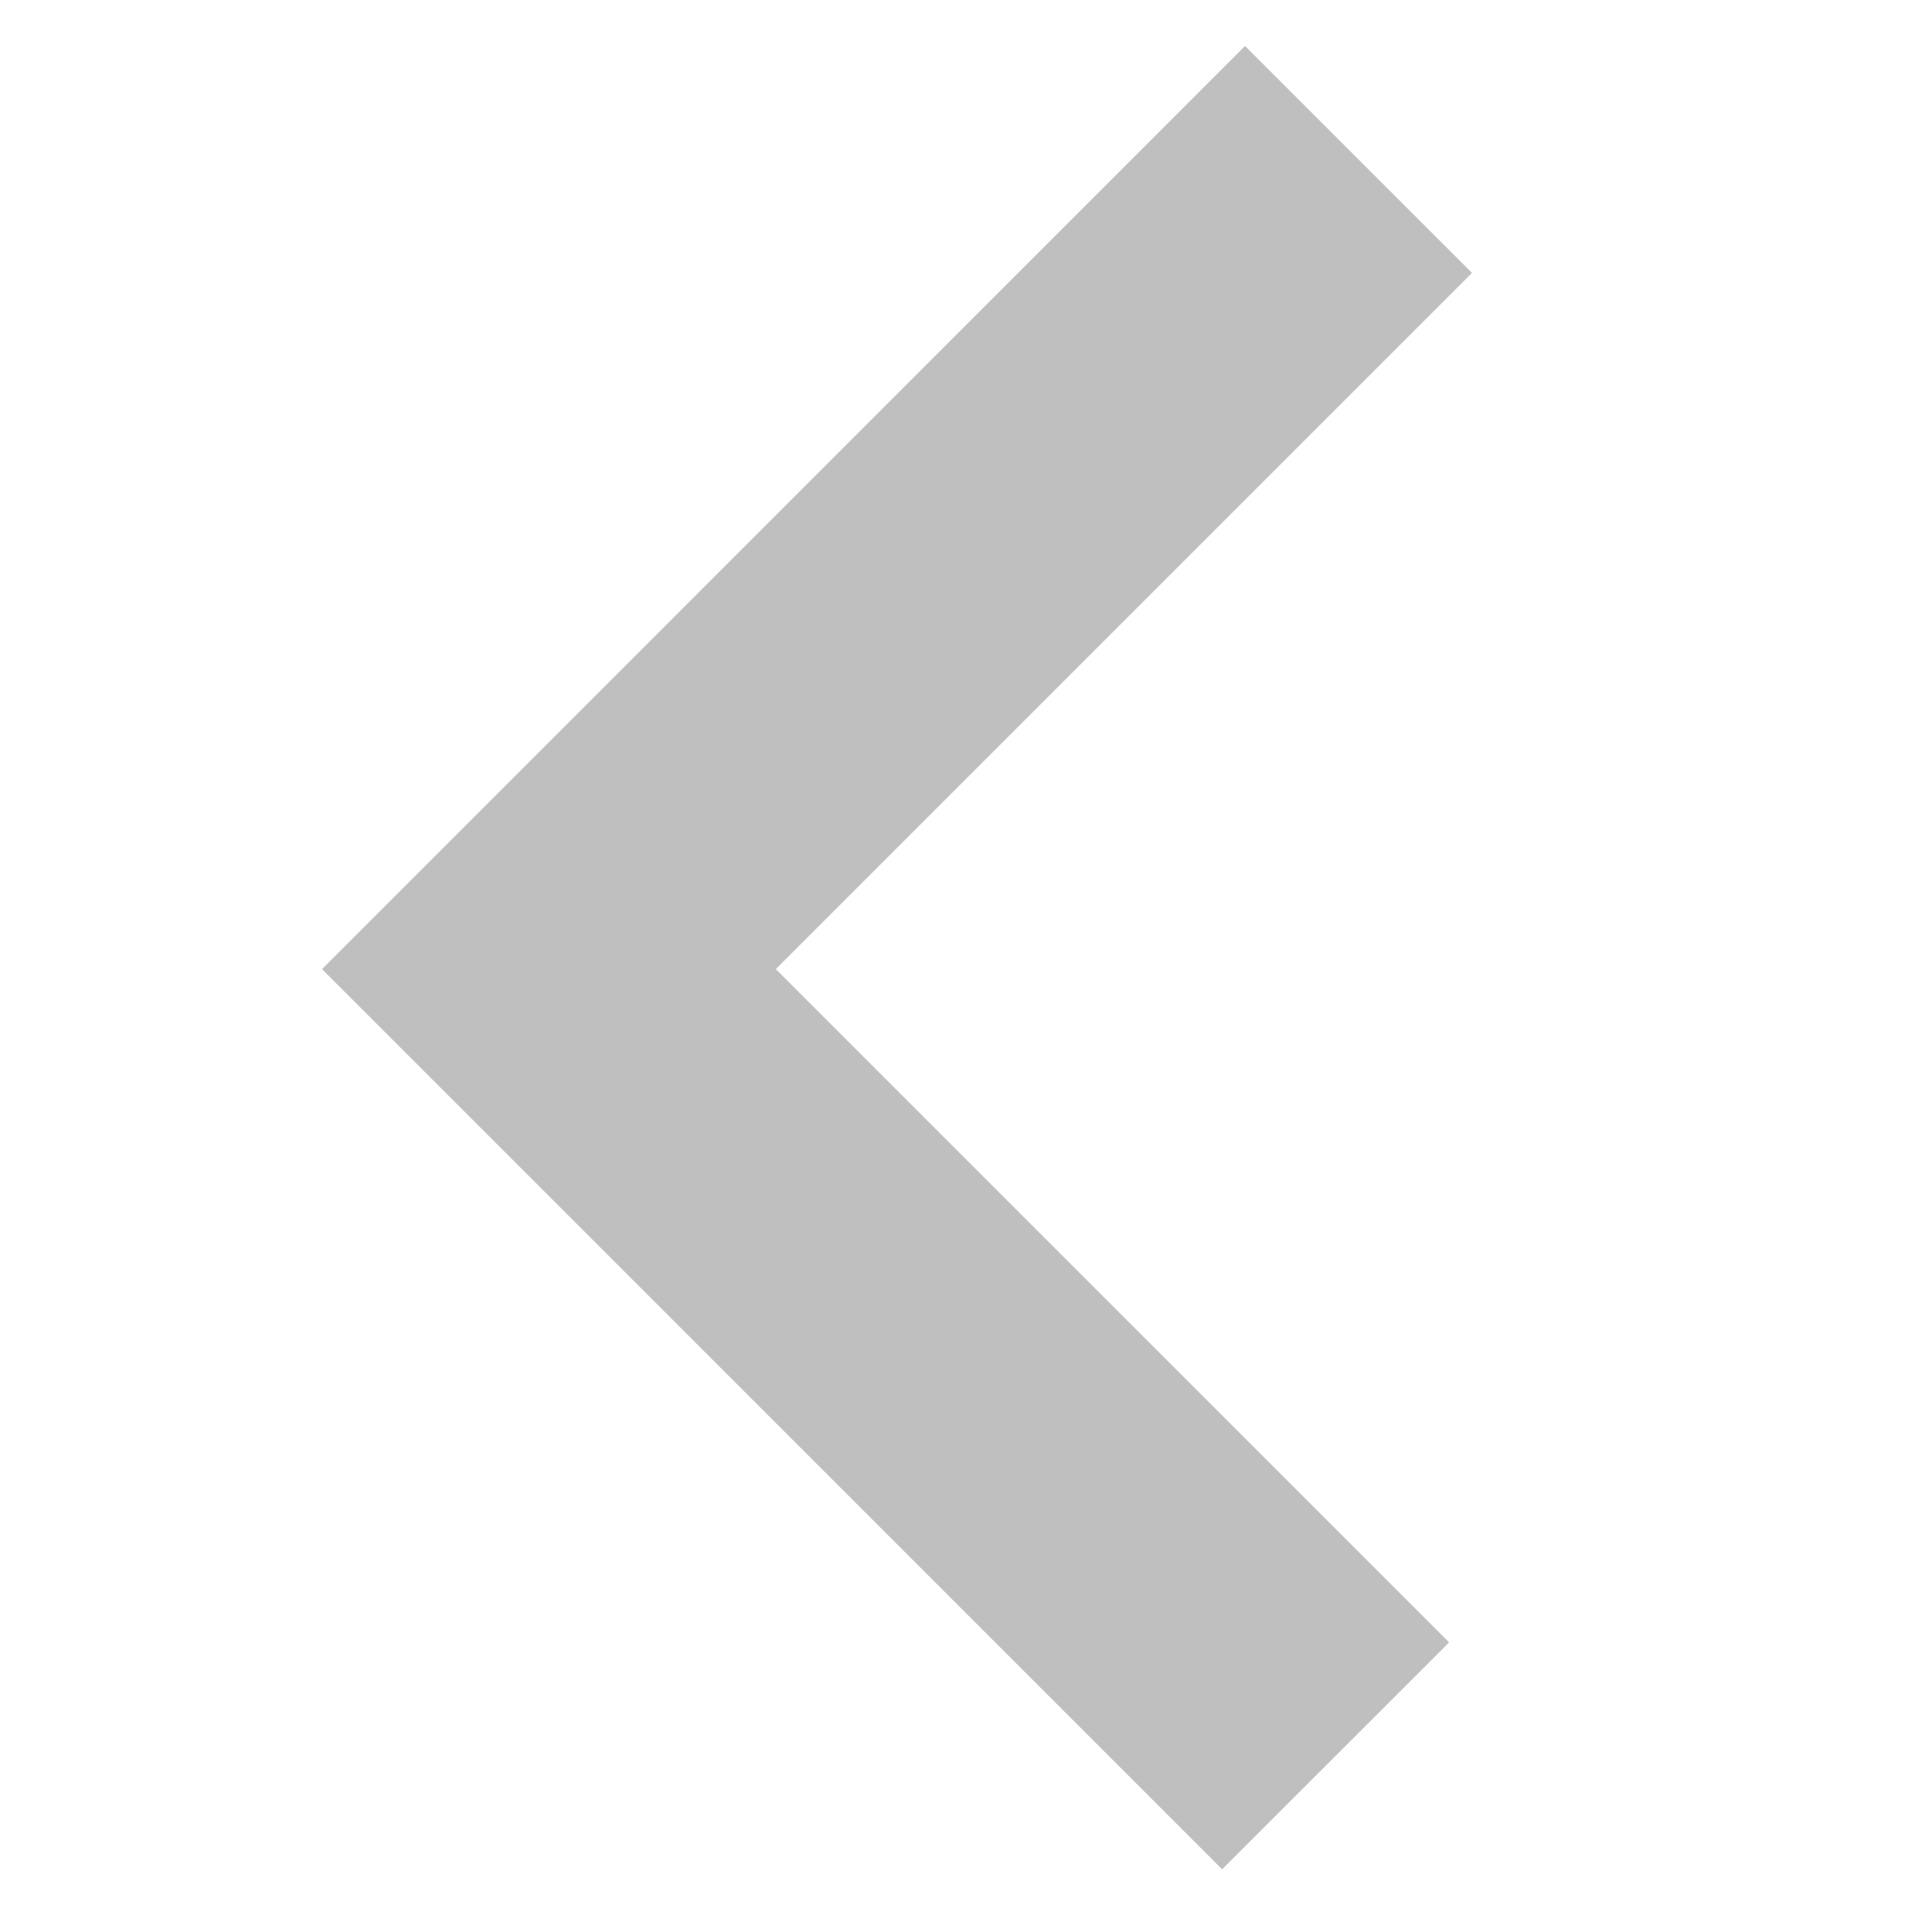
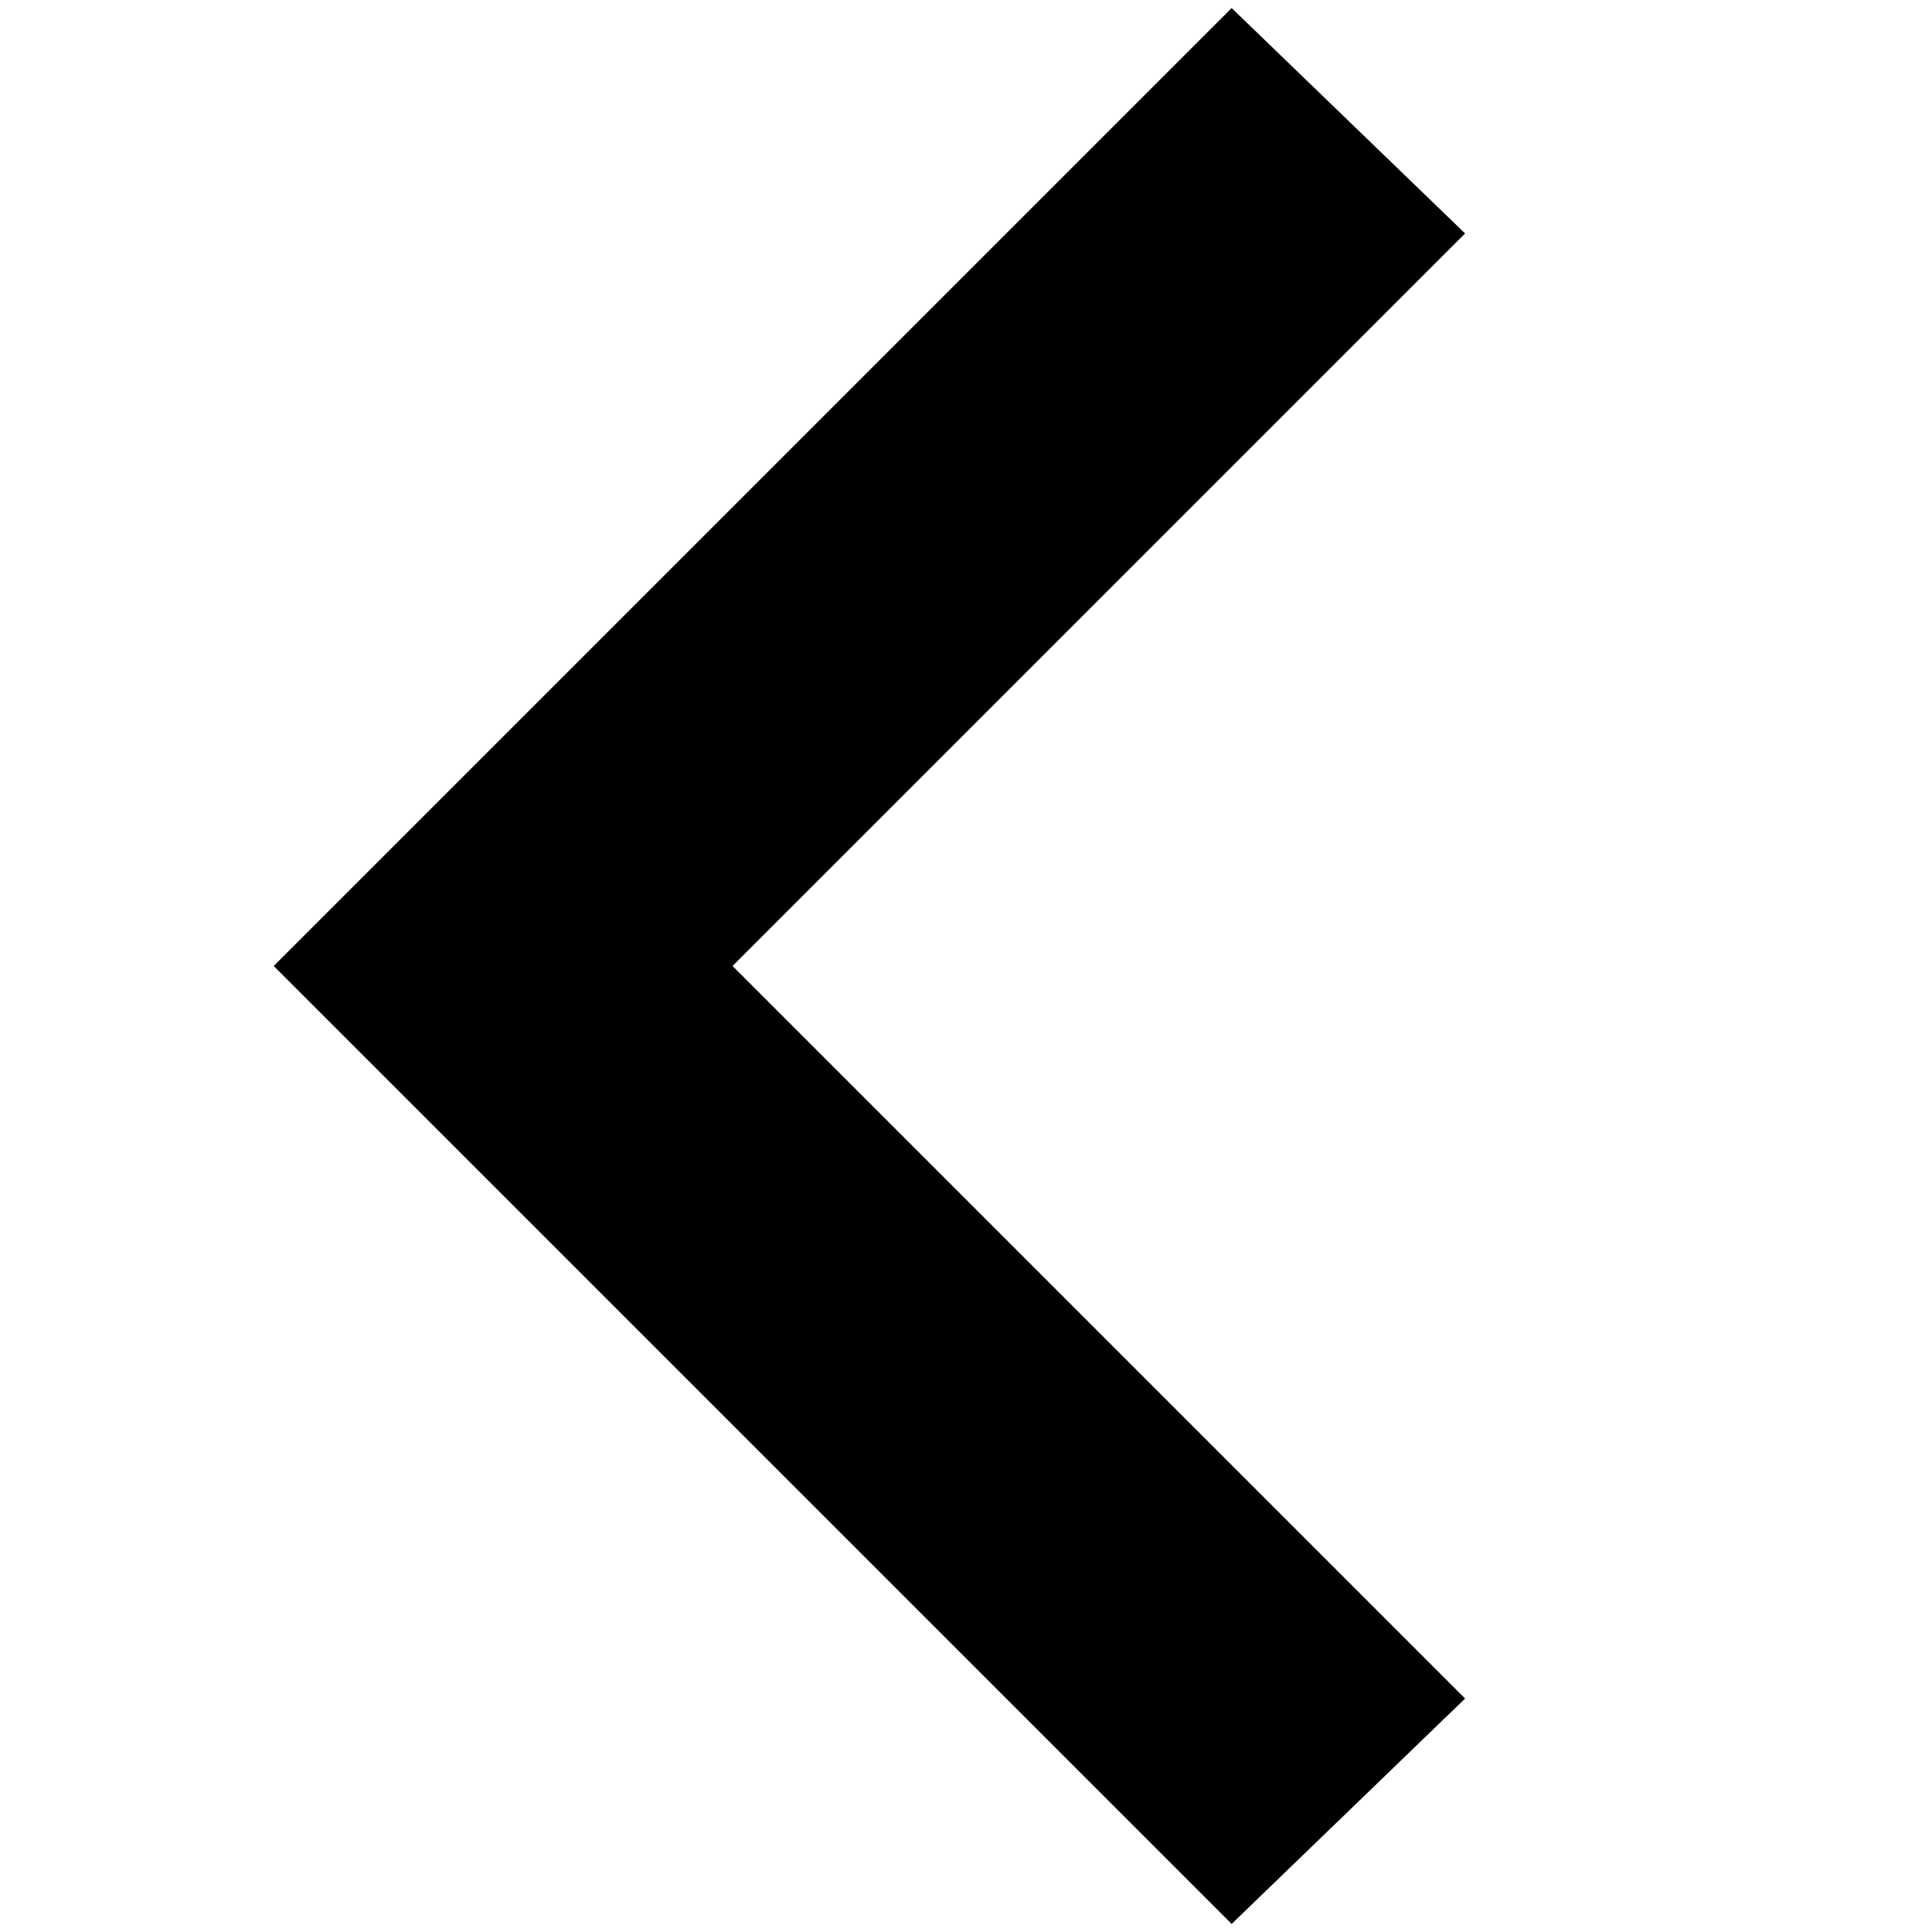
- <svg xmlns="http://www.w3.org/2000/svg" fill="#000000" version="1.1" id="Layer_1" width="800px" height="800px" viewBox="0 0 42 42" xml:space="preserve">
-   <defs id="defs9376" />
-   <polygon fill-rule="evenodd" points="27.066,1 7,21.068 26.568,40.637 31.502,35.704 16.865,21.068 32,5.933 " id="polygon9371" style="fill:#bfbfbf;fill-opacity:1" />
+ <svg xmlns="http://www.w3.org/2000/svg" fill="#000000" width="800px" height="800px" viewBox="0 0 24 24">
+   <polygon points="15.3 23.9 3.4 12 15.3 0.1 18.2 2.9 9.1 12 18.2 21.1 15.3 23.9" />
</svg>
